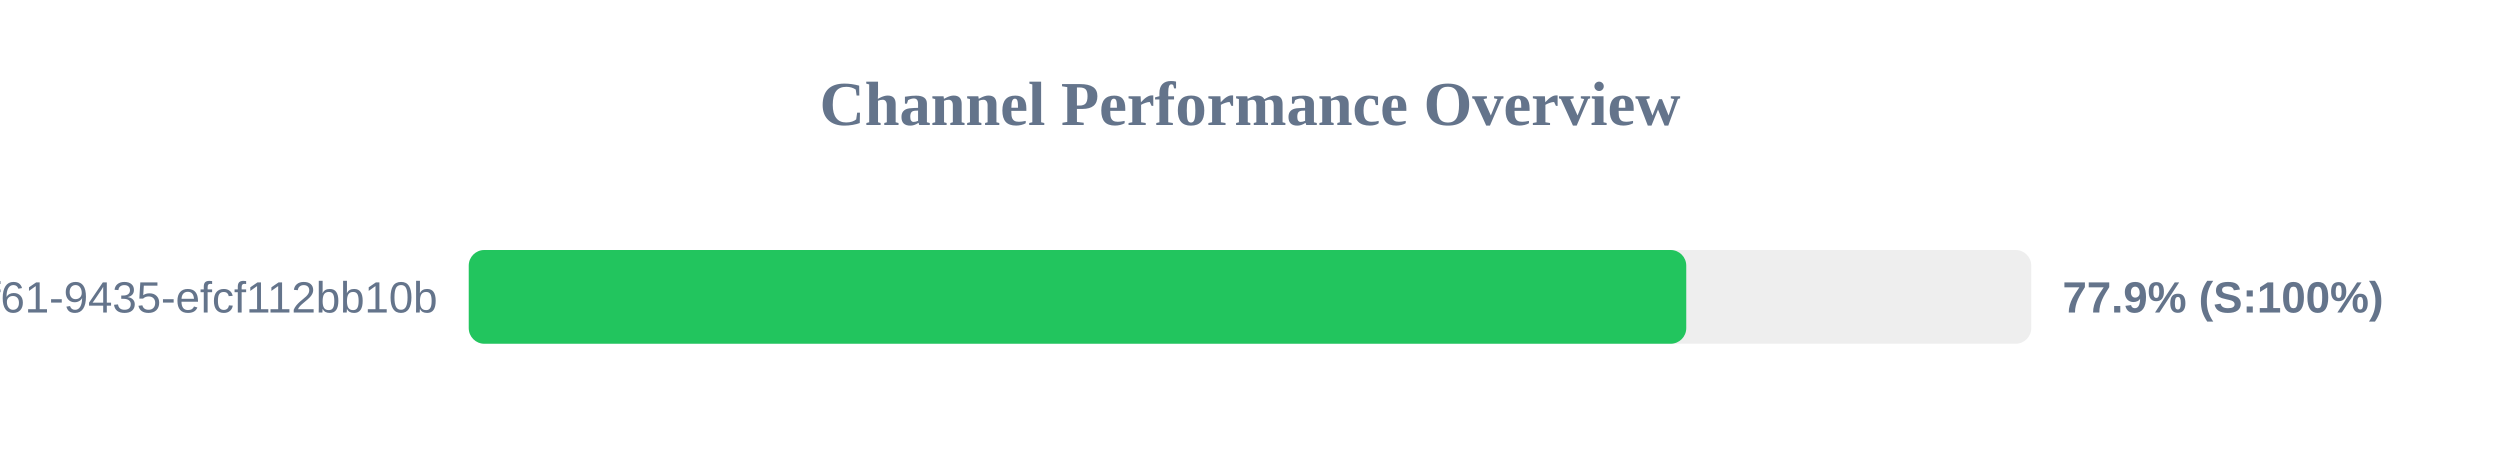
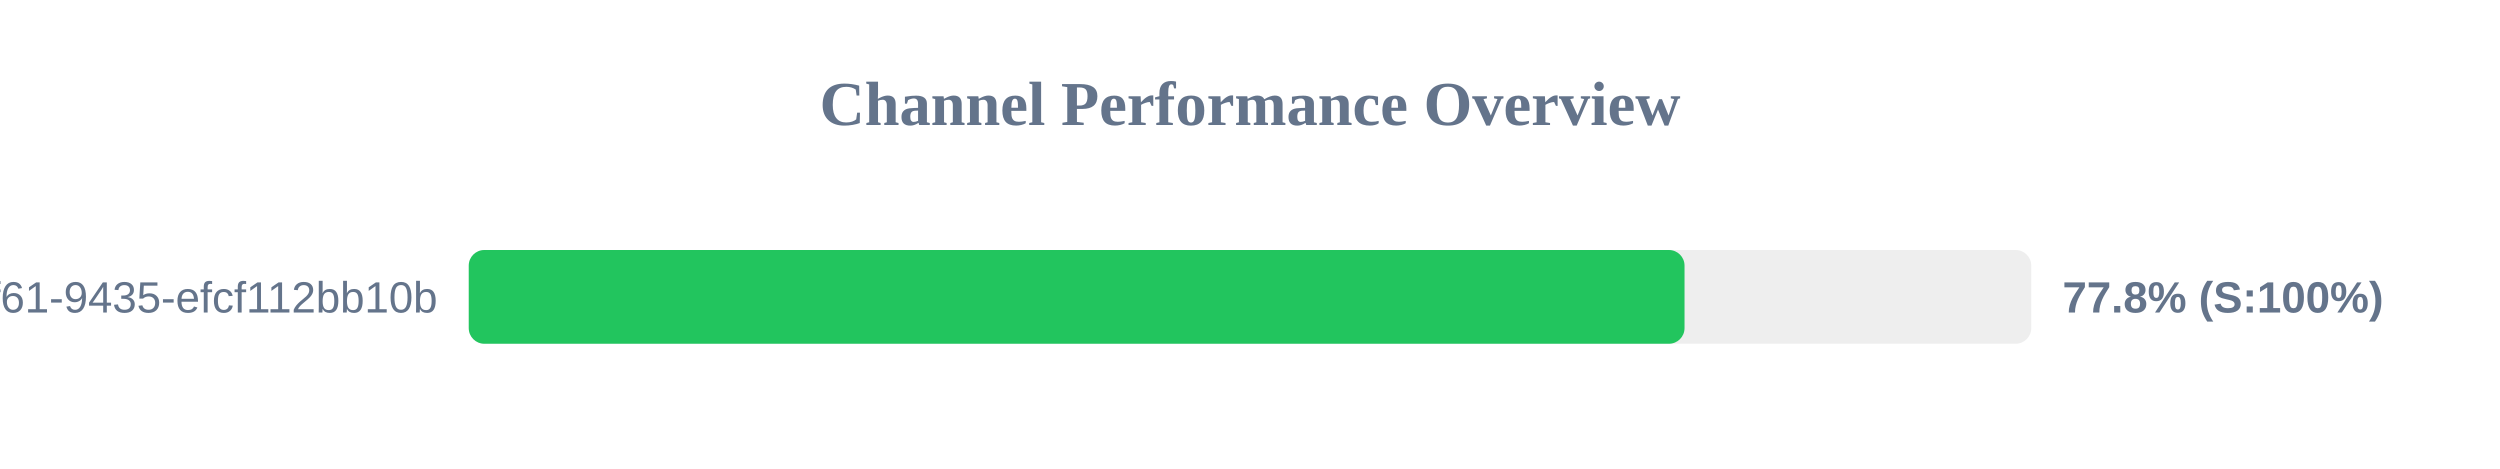
<svg xmlns="http://www.w3.org/2000/svg" width="800" height="150" version="1.1">
  <style>
        .row { font: 14px Arial; fill: #64748b; }
        .score { font: bold 14px Arial; fill: #64748b; }
    </style>
  <text x="400" y="40" text-anchor="middle" font-size="20px" font-weight="bold" fill="#64748b">Channel Performance Overview</text>
  <rect x="150" y="80" width="500" height="30" fill="#eee" rx="5" />
-   <rect x="150" y="80" width="389.6" height="30" fill="#22c55e" rx="5" />
+   <rect x="150" y="80" width="389.05" height="30" fill="#22c55e" rx="5" />
  <text x="140" y="100" text-anchor="end" class="row">?uuid=07c122ad-50b2-4f61-9435-efcf112bb10b</text>
-   <text x="660" y="100" text-anchor="start" class="score">77.9% (S:100%)</text>
+   <text x="660" y="100" text-anchor="start" class="score">77.8% (S:100%)</text>
</svg>
